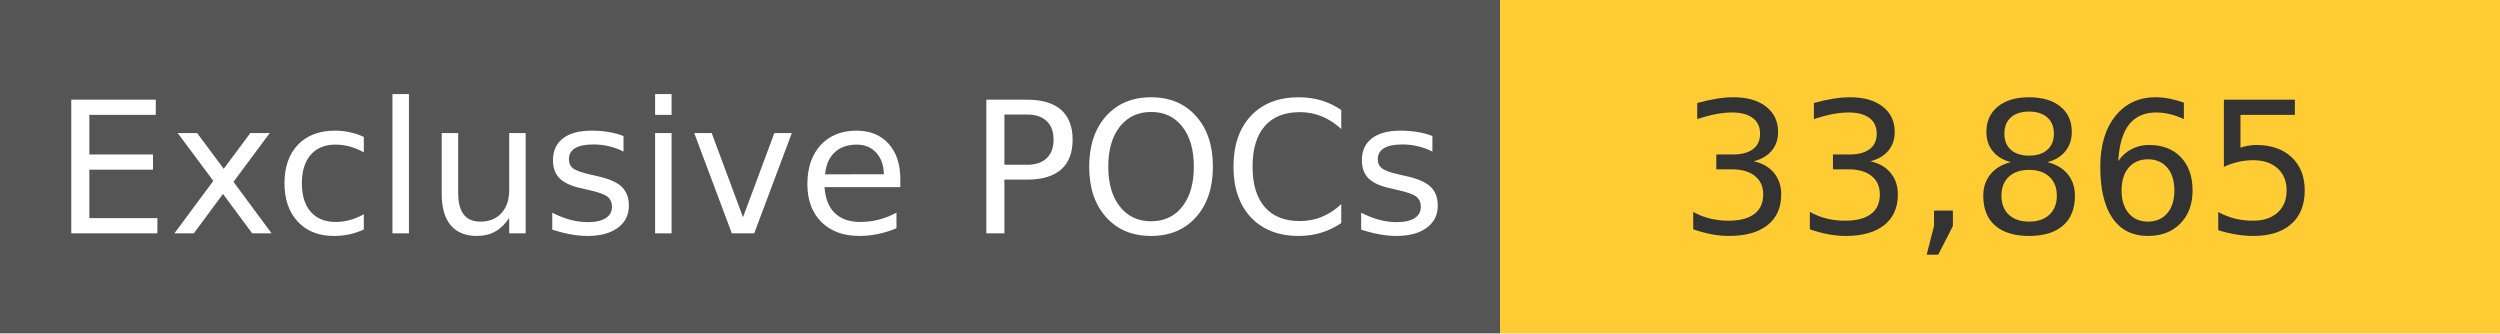
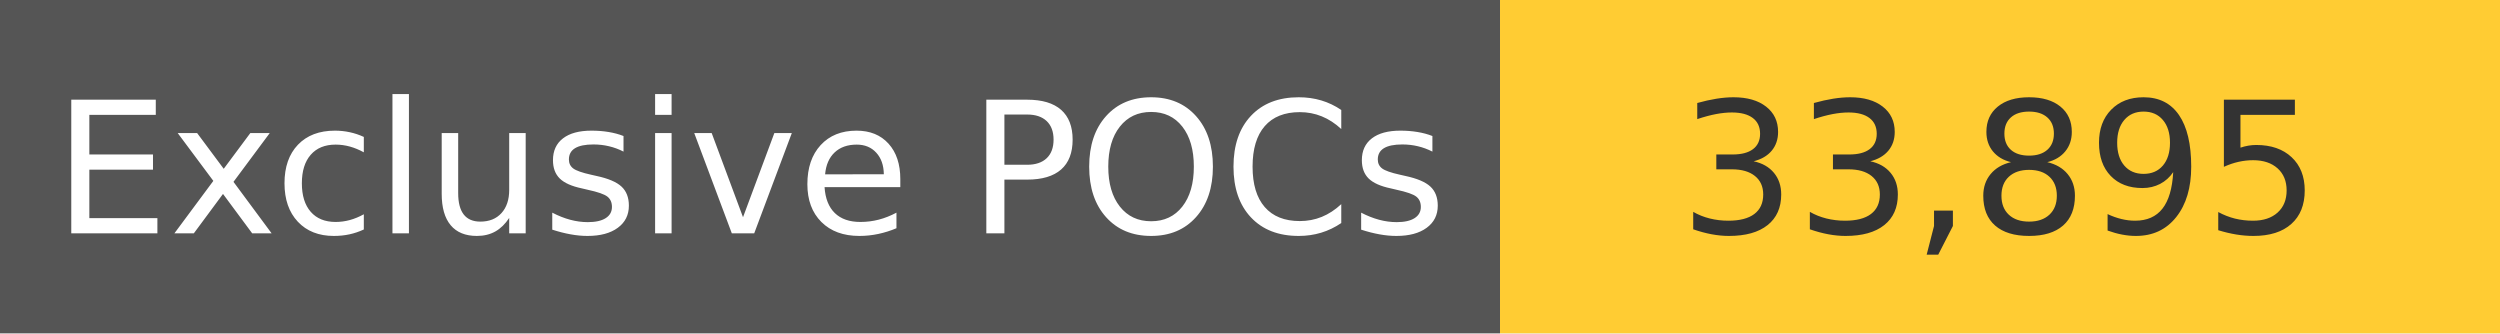
<svg xmlns="http://www.w3.org/2000/svg" width="150" height="20" role="img">
  <linearGradient id="s" x2="0" y2="100%">
    <stop offset="0" stop-color="#bbb" stop-opacity=".1" />
    <stop offset="1" stop-opacity=".1" />
  </linearGradient>
  <g>
    <rect width="90" height="20" fill="#555" />
    <rect x="90" width="267" height="20" fill="#ffcc33" />
  </g>
  <g fill="#fff" text-anchor="middle" font-family="Verdana,Geneva,DejaVu Sans,sans-serif" text-rendering="geometricPrecision" font-size="110">
    <text x="450" y="140" transform="scale(.1)" fill="#fff">
            Exclusive POCs
        </text>
    <text x="1200" y="140" transform="scale(.1)" fill="#333">
-             33,865
+             33,895
        </text>
  </g>
</svg>
